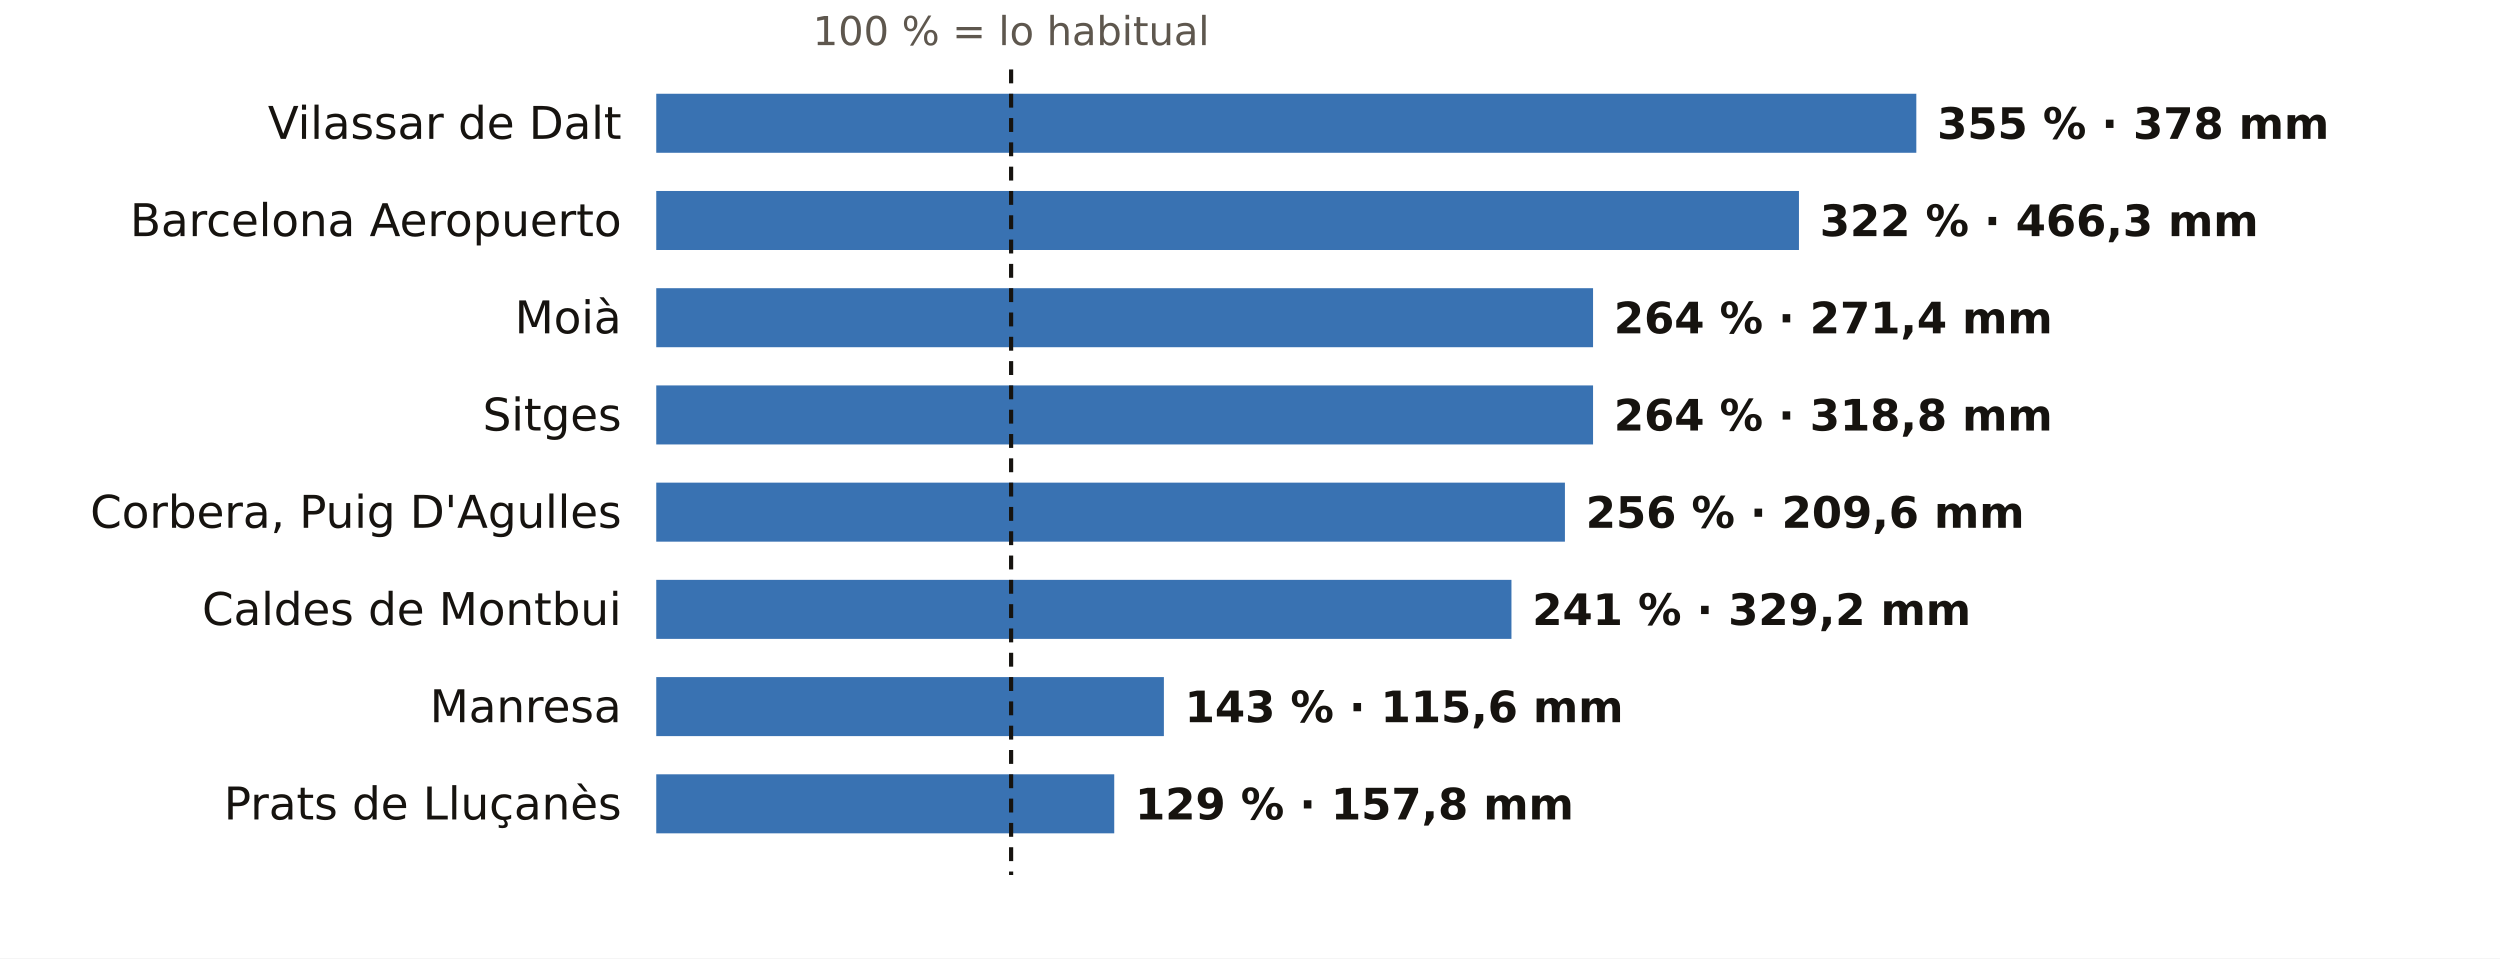
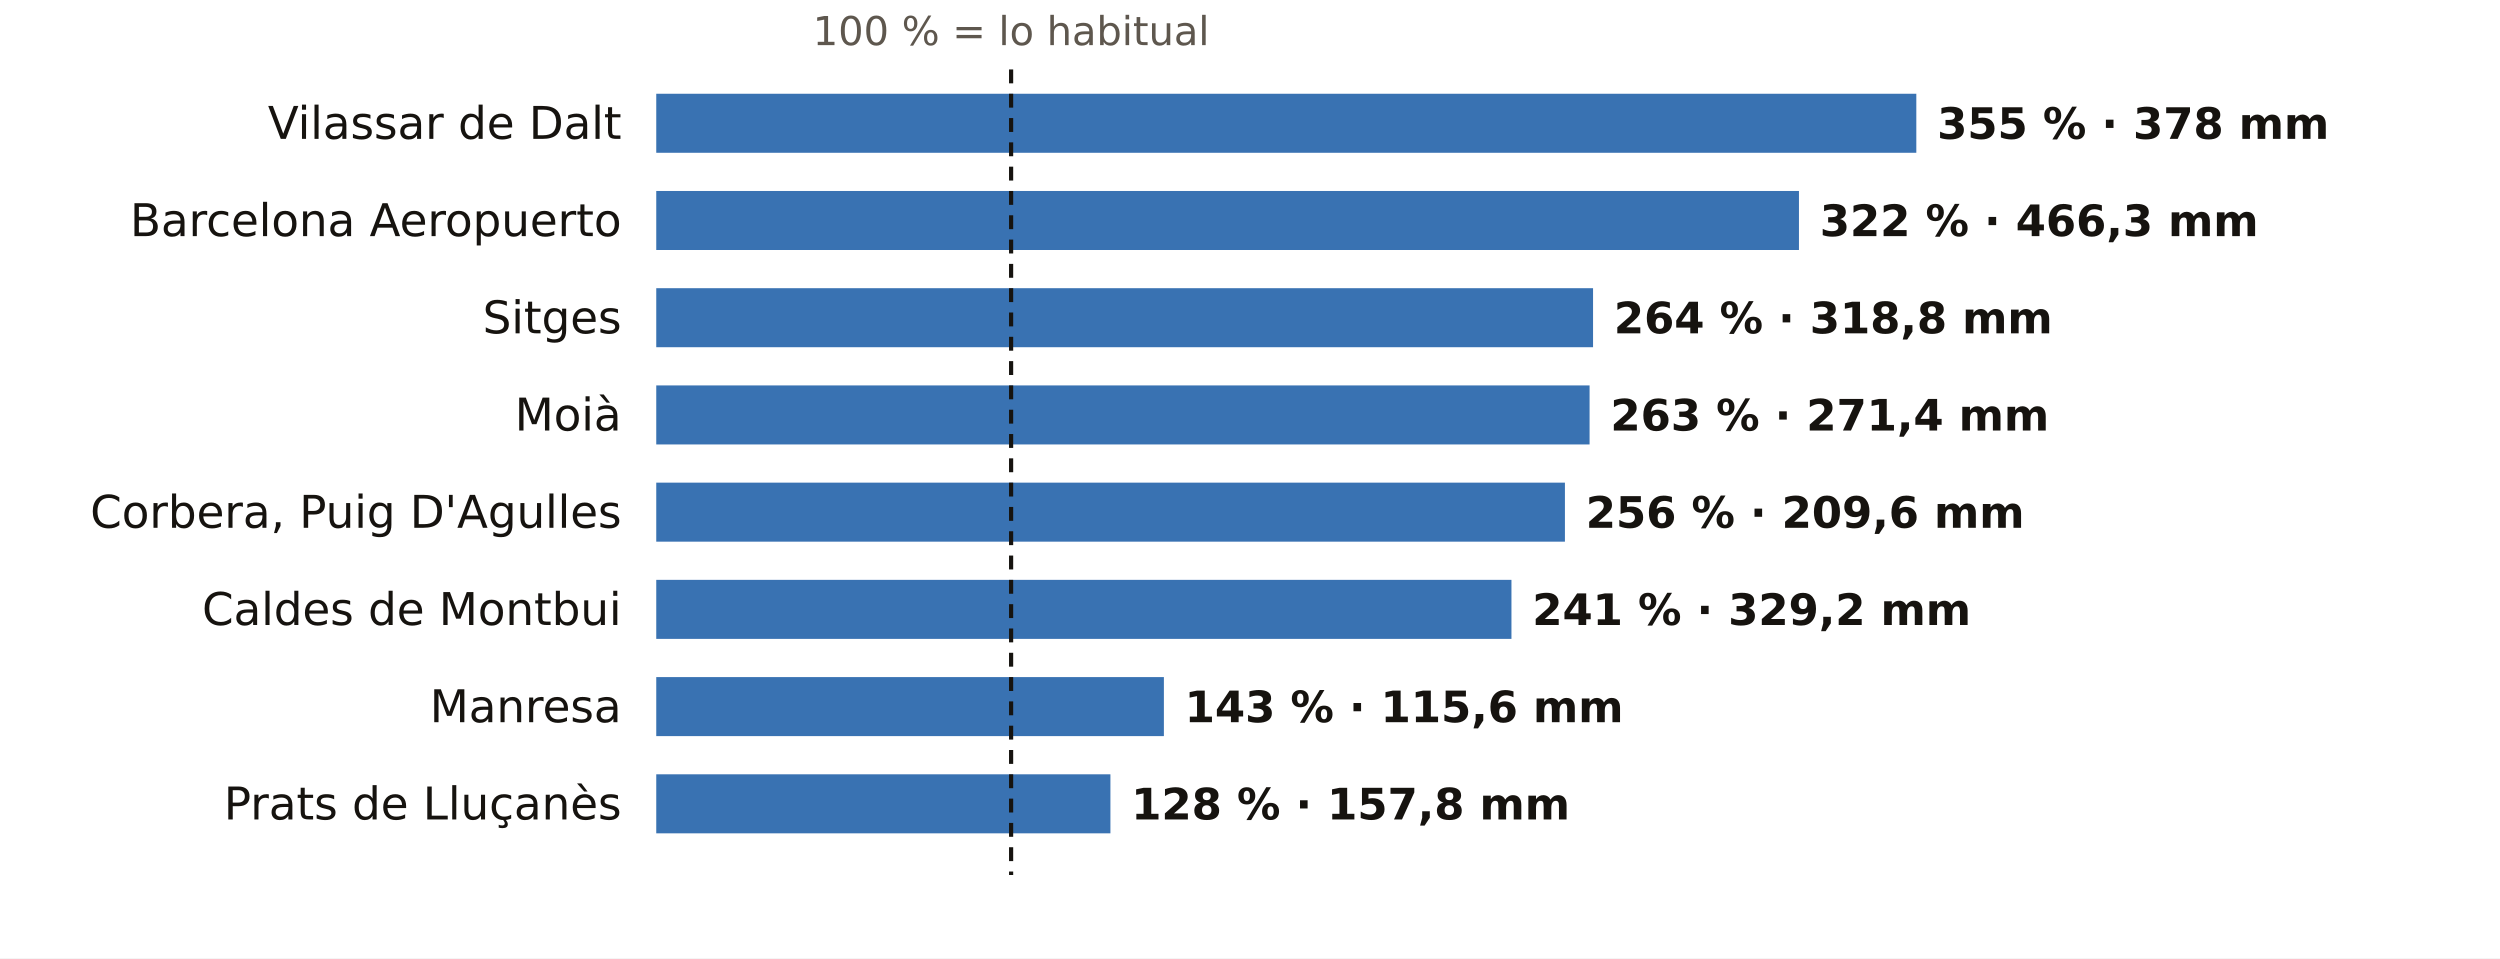
<svg xmlns="http://www.w3.org/2000/svg" viewBox="0 0 720 276" width="720" height="276" role="img" aria-label="El otoño en los pluviómetros de AEMET de Barcelona: % de lo habitual">
  <rect width="720" height="276" fill="#FFFFFF" />
  <text x="291.2" y="13.0" font-size="11.5" fill="#5E574E" text-anchor="middle" font-weight="400" font-family="Public Sans, DejaVu Sans, Arial, sans-serif">100 % = lo habitual</text>
  <text x="179.0" y="40.0" font-size="13" fill="#16130F" text-anchor="end" font-weight="500" font-family="Public Sans, DejaVu Sans, Arial, sans-serif">Vilassar de Dalt</text>
  <rect x="189" y="27" width="362.9" height="17" fill="#1F5FA8" opacity="0.88" />
  <text x="557.9" y="40.0" font-size="12.5" fill="#16130F" text-anchor="start" font-weight="600" font-family="Public Sans, DejaVu Sans, Arial, sans-serif">355 % · 378 mm</text>
  <text x="179.0" y="68.0" font-size="13" fill="#16130F" text-anchor="end" font-weight="500" font-family="Public Sans, DejaVu Sans, Arial, sans-serif">Barcelona Aeropuerto</text>
  <rect x="189" y="55" width="329.1" height="17" fill="#1F5FA8" opacity="0.88" />
  <text x="524.1" y="68.0" font-size="12.5" fill="#16130F" text-anchor="start" font-weight="600" font-family="Public Sans, DejaVu Sans, Arial, sans-serif">322 % · 466,3 mm</text>
-   <text x="179.0" y="96.0" font-size="13" fill="#16130F" text-anchor="end" font-weight="500" font-family="Public Sans, DejaVu Sans, Arial, sans-serif">Moià</text>
+   <text x="179.0" y="96.0" font-size="13" fill="#16130F" text-anchor="end" font-weight="500" font-family="Public Sans, DejaVu Sans, Arial, sans-serif">Sitges</text>
  <rect x="189" y="83" width="269.8" height="17" fill="#1F5FA8" opacity="0.88" />
-   <text x="464.8" y="96.0" font-size="12.5" fill="#16130F" text-anchor="start" font-weight="600" font-family="Public Sans, DejaVu Sans, Arial, sans-serif">264 % · 271,4 mm</text>
-   <text x="179.0" y="124.0" font-size="13" fill="#16130F" text-anchor="end" font-weight="500" font-family="Public Sans, DejaVu Sans, Arial, sans-serif">Sitges</text>
-   <rect x="189" y="111" width="269.8" height="17" fill="#1F5FA8" opacity="0.88" />
-   <text x="464.8" y="124.0" font-size="12.5" fill="#16130F" text-anchor="start" font-weight="600" font-family="Public Sans, DejaVu Sans, Arial, sans-serif">264 % · 318,8 mm</text>
+   <text x="464.8" y="96.0" font-size="12.5" fill="#16130F" text-anchor="start" font-weight="600" font-family="Public Sans, DejaVu Sans, Arial, sans-serif">264 % · 318,8 mm</text>
+   <text x="179.0" y="124.0" font-size="13" fill="#16130F" text-anchor="end" font-weight="500" font-family="Public Sans, DejaVu Sans, Arial, sans-serif">Moià</text>
+   <rect x="189" y="111" width="268.8" height="17" fill="#1F5FA8" opacity="0.88" />
+   <text x="463.8" y="124.0" font-size="12.5" fill="#16130F" text-anchor="start" font-weight="600" font-family="Public Sans, DejaVu Sans, Arial, sans-serif">263 % · 271,4 mm</text>
  <text x="179.0" y="152.0" font-size="13" fill="#16130F" text-anchor="end" font-weight="500" font-family="Public Sans, DejaVu Sans, Arial, sans-serif">Corbera, Puig D'Agulles</text>
  <rect x="189" y="139" width="261.7" height="17" fill="#1F5FA8" opacity="0.88" />
  <text x="456.7" y="152.0" font-size="12.5" fill="#16130F" text-anchor="start" font-weight="600" font-family="Public Sans, DejaVu Sans, Arial, sans-serif">256 % · 209,6 mm</text>
  <text x="179.0" y="180.0" font-size="13" fill="#16130F" text-anchor="end" font-weight="500" font-family="Public Sans, DejaVu Sans, Arial, sans-serif">Caldes de Montbui</text>
  <rect x="189" y="167" width="246.3" height="17" fill="#1F5FA8" opacity="0.88" />
  <text x="441.3" y="180.0" font-size="12.5" fill="#16130F" text-anchor="start" font-weight="600" font-family="Public Sans, DejaVu Sans, Arial, sans-serif">241 % · 329,2 mm</text>
  <text x="179.0" y="208.0" font-size="13" fill="#16130F" text-anchor="end" font-weight="500" font-family="Public Sans, DejaVu Sans, Arial, sans-serif">Manresa</text>
  <rect x="189" y="195" width="146.2" height="17" fill="#1F5FA8" opacity="0.88" />
  <text x="341.2" y="208.0" font-size="12.5" fill="#16130F" text-anchor="start" font-weight="600" font-family="Public Sans, DejaVu Sans, Arial, sans-serif">143 % · 115,6 mm</text>
  <text x="179.0" y="236.0" font-size="13" fill="#16130F" text-anchor="end" font-weight="500" font-family="Public Sans, DejaVu Sans, Arial, sans-serif">Prats de Lluçanès</text>
-   <rect x="189" y="223" width="131.9" height="17" fill="#1F5FA8" opacity="0.88" />
-   <text x="326.9" y="236.0" font-size="12.5" fill="#16130F" text-anchor="start" font-weight="600" font-family="Public Sans, DejaVu Sans, Arial, sans-serif">129 % · 157,8 mm</text>
+   <rect x="189" y="223" width="130.8" height="17" fill="#1F5FA8" opacity="0.88" />
+   <text x="325.8" y="236.0" font-size="12.5" fill="#16130F" text-anchor="start" font-weight="600" font-family="Public Sans, DejaVu Sans, Arial, sans-serif">128 % · 157,8 mm</text>
  <line x1="291.2" x2="291.2" y1="20" y2="252" stroke="#16130F" stroke-width="1.2" stroke-dasharray="4 3" />
</svg>
